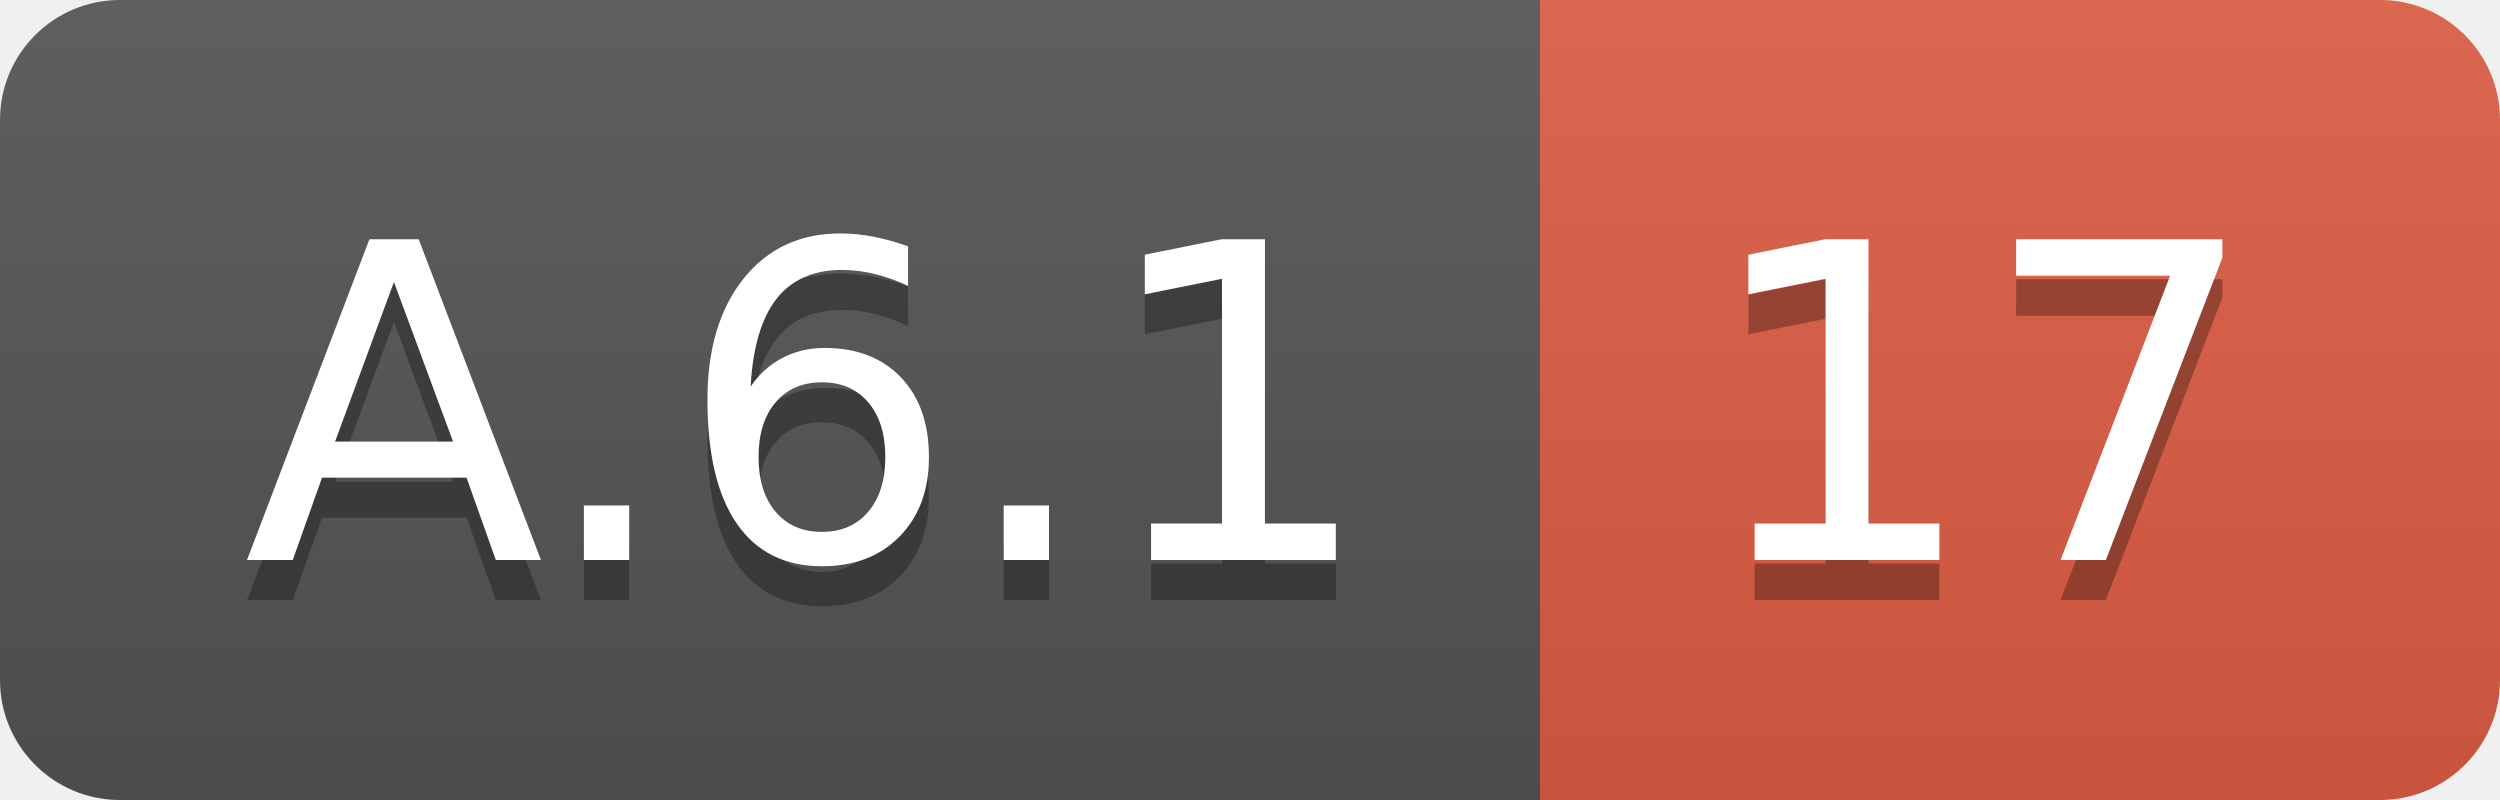
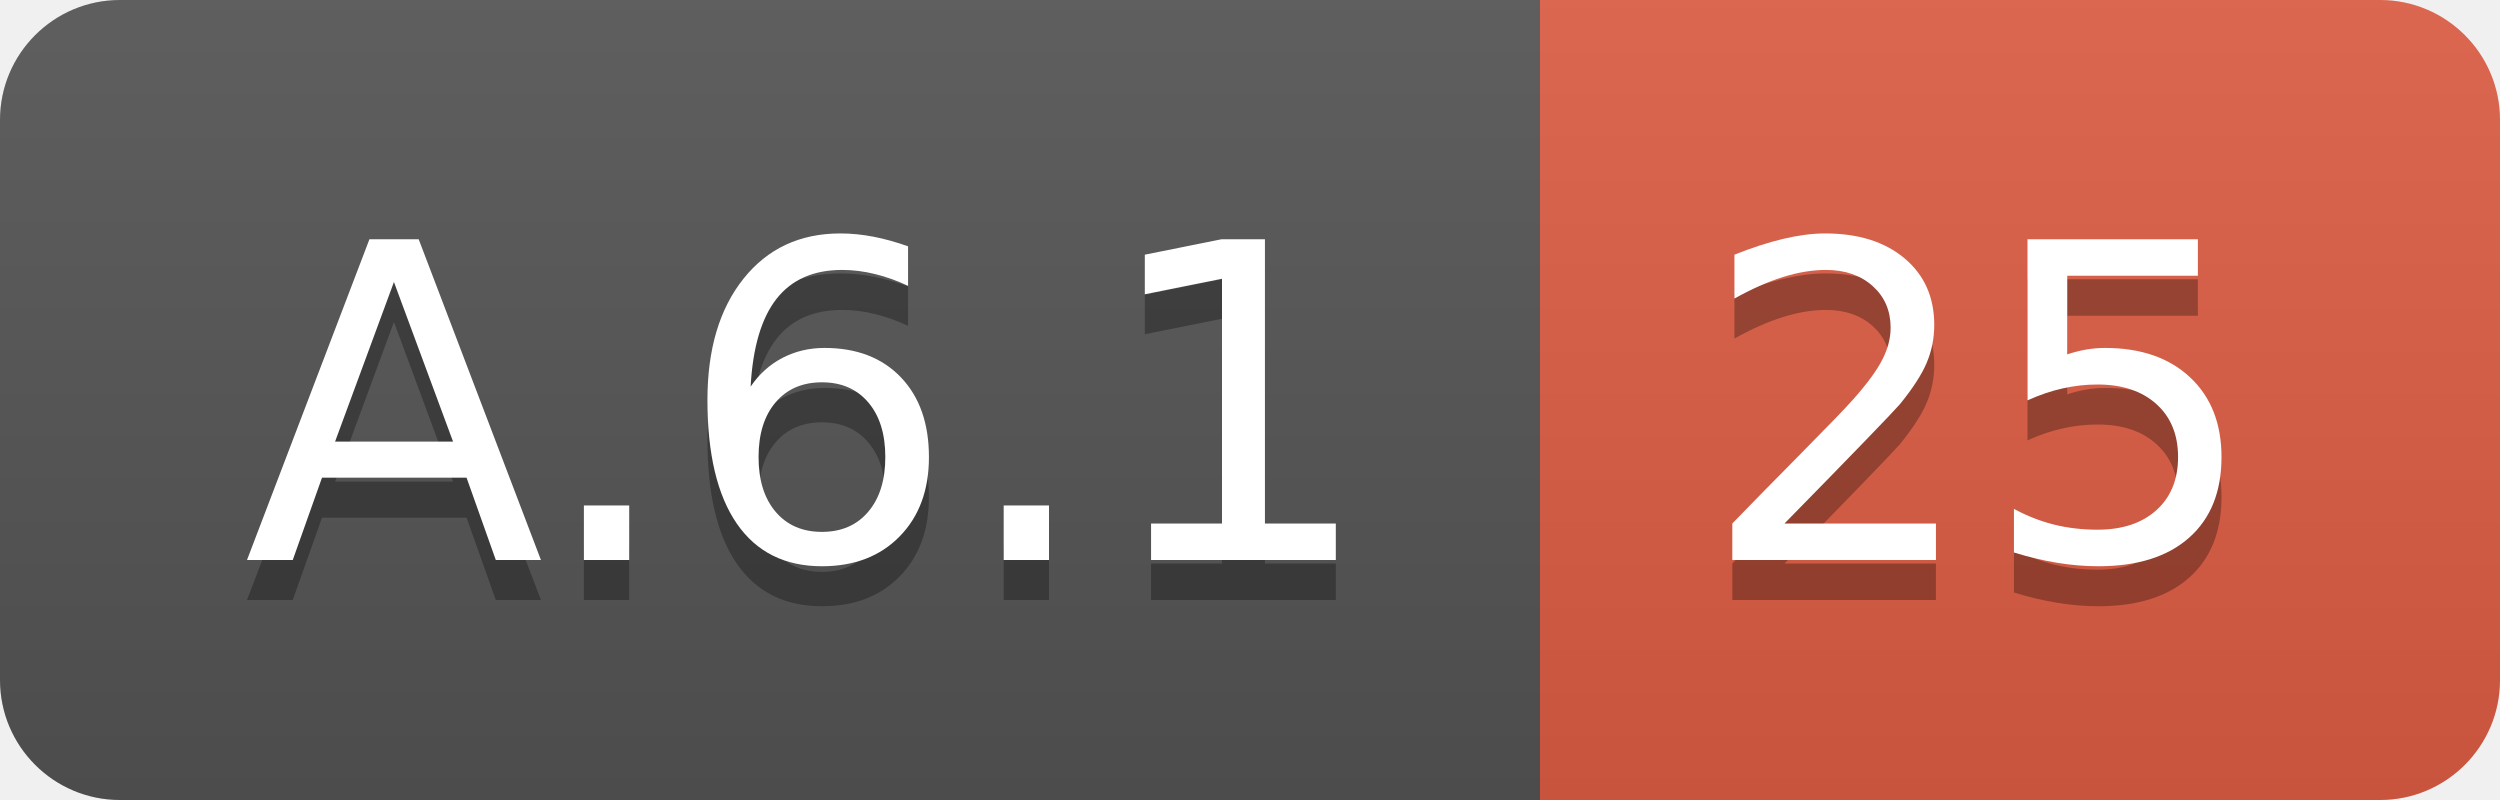
<svg xmlns="http://www.w3.org/2000/svg" width="62.5" height="20">
  <linearGradient id="smooth" x2="0" y2="100%">
    <stop offset="0" stop-color="#bbb" stop-opacity=".1" />
    <stop offset="1" stop-opacity=".1" />
  </linearGradient>
  <clipPath id="round">
    <rect width="62.5" height="20" rx="3" fill="#fff" />
  </clipPath>
  <g clip-path="url(#round)">
    <rect width="38.5" height="20" fill="#555" />
    <rect x="38.5" width="24.0" height="20" fill="#e05d44" />
    <rect width="62.5" height="20" fill="url(#smooth)" />
  </g>
  <g fill="#fff" text-anchor="middle" font-family="DejaVu Sans,Verdana,Geneva,sans-serif" font-size="110">
    <text x="202.5" y="150" fill="#010101" fill-opacity=".3" transform="scale(0.1)" textLength="285.0" lengthAdjust="spacing">A.6.1</text>
    <text x="202.5" y="140" transform="scale(0.1)" textLength="285.0" lengthAdjust="spacing">A.6.1</text>
-     <text x="495.0" y="150" fill="#010101" fill-opacity=".3" transform="scale(0.1)" textLength="140.0" lengthAdjust="spacing">17</text>
-     <text x="495.0" y="140" transform="scale(0.1)" textLength="140.0" lengthAdjust="spacing">17</text>
+     <text x="495.0" y="150" fill="#010101" fill-opacity=".3" transform="scale(0.1)" textLength="140.0" lengthAdjust="spacing">25</text>
+     <text x="495.0" y="140" transform="scale(0.1)" textLength="140.0" lengthAdjust="spacing">25</text>
  </g>
</svg>
